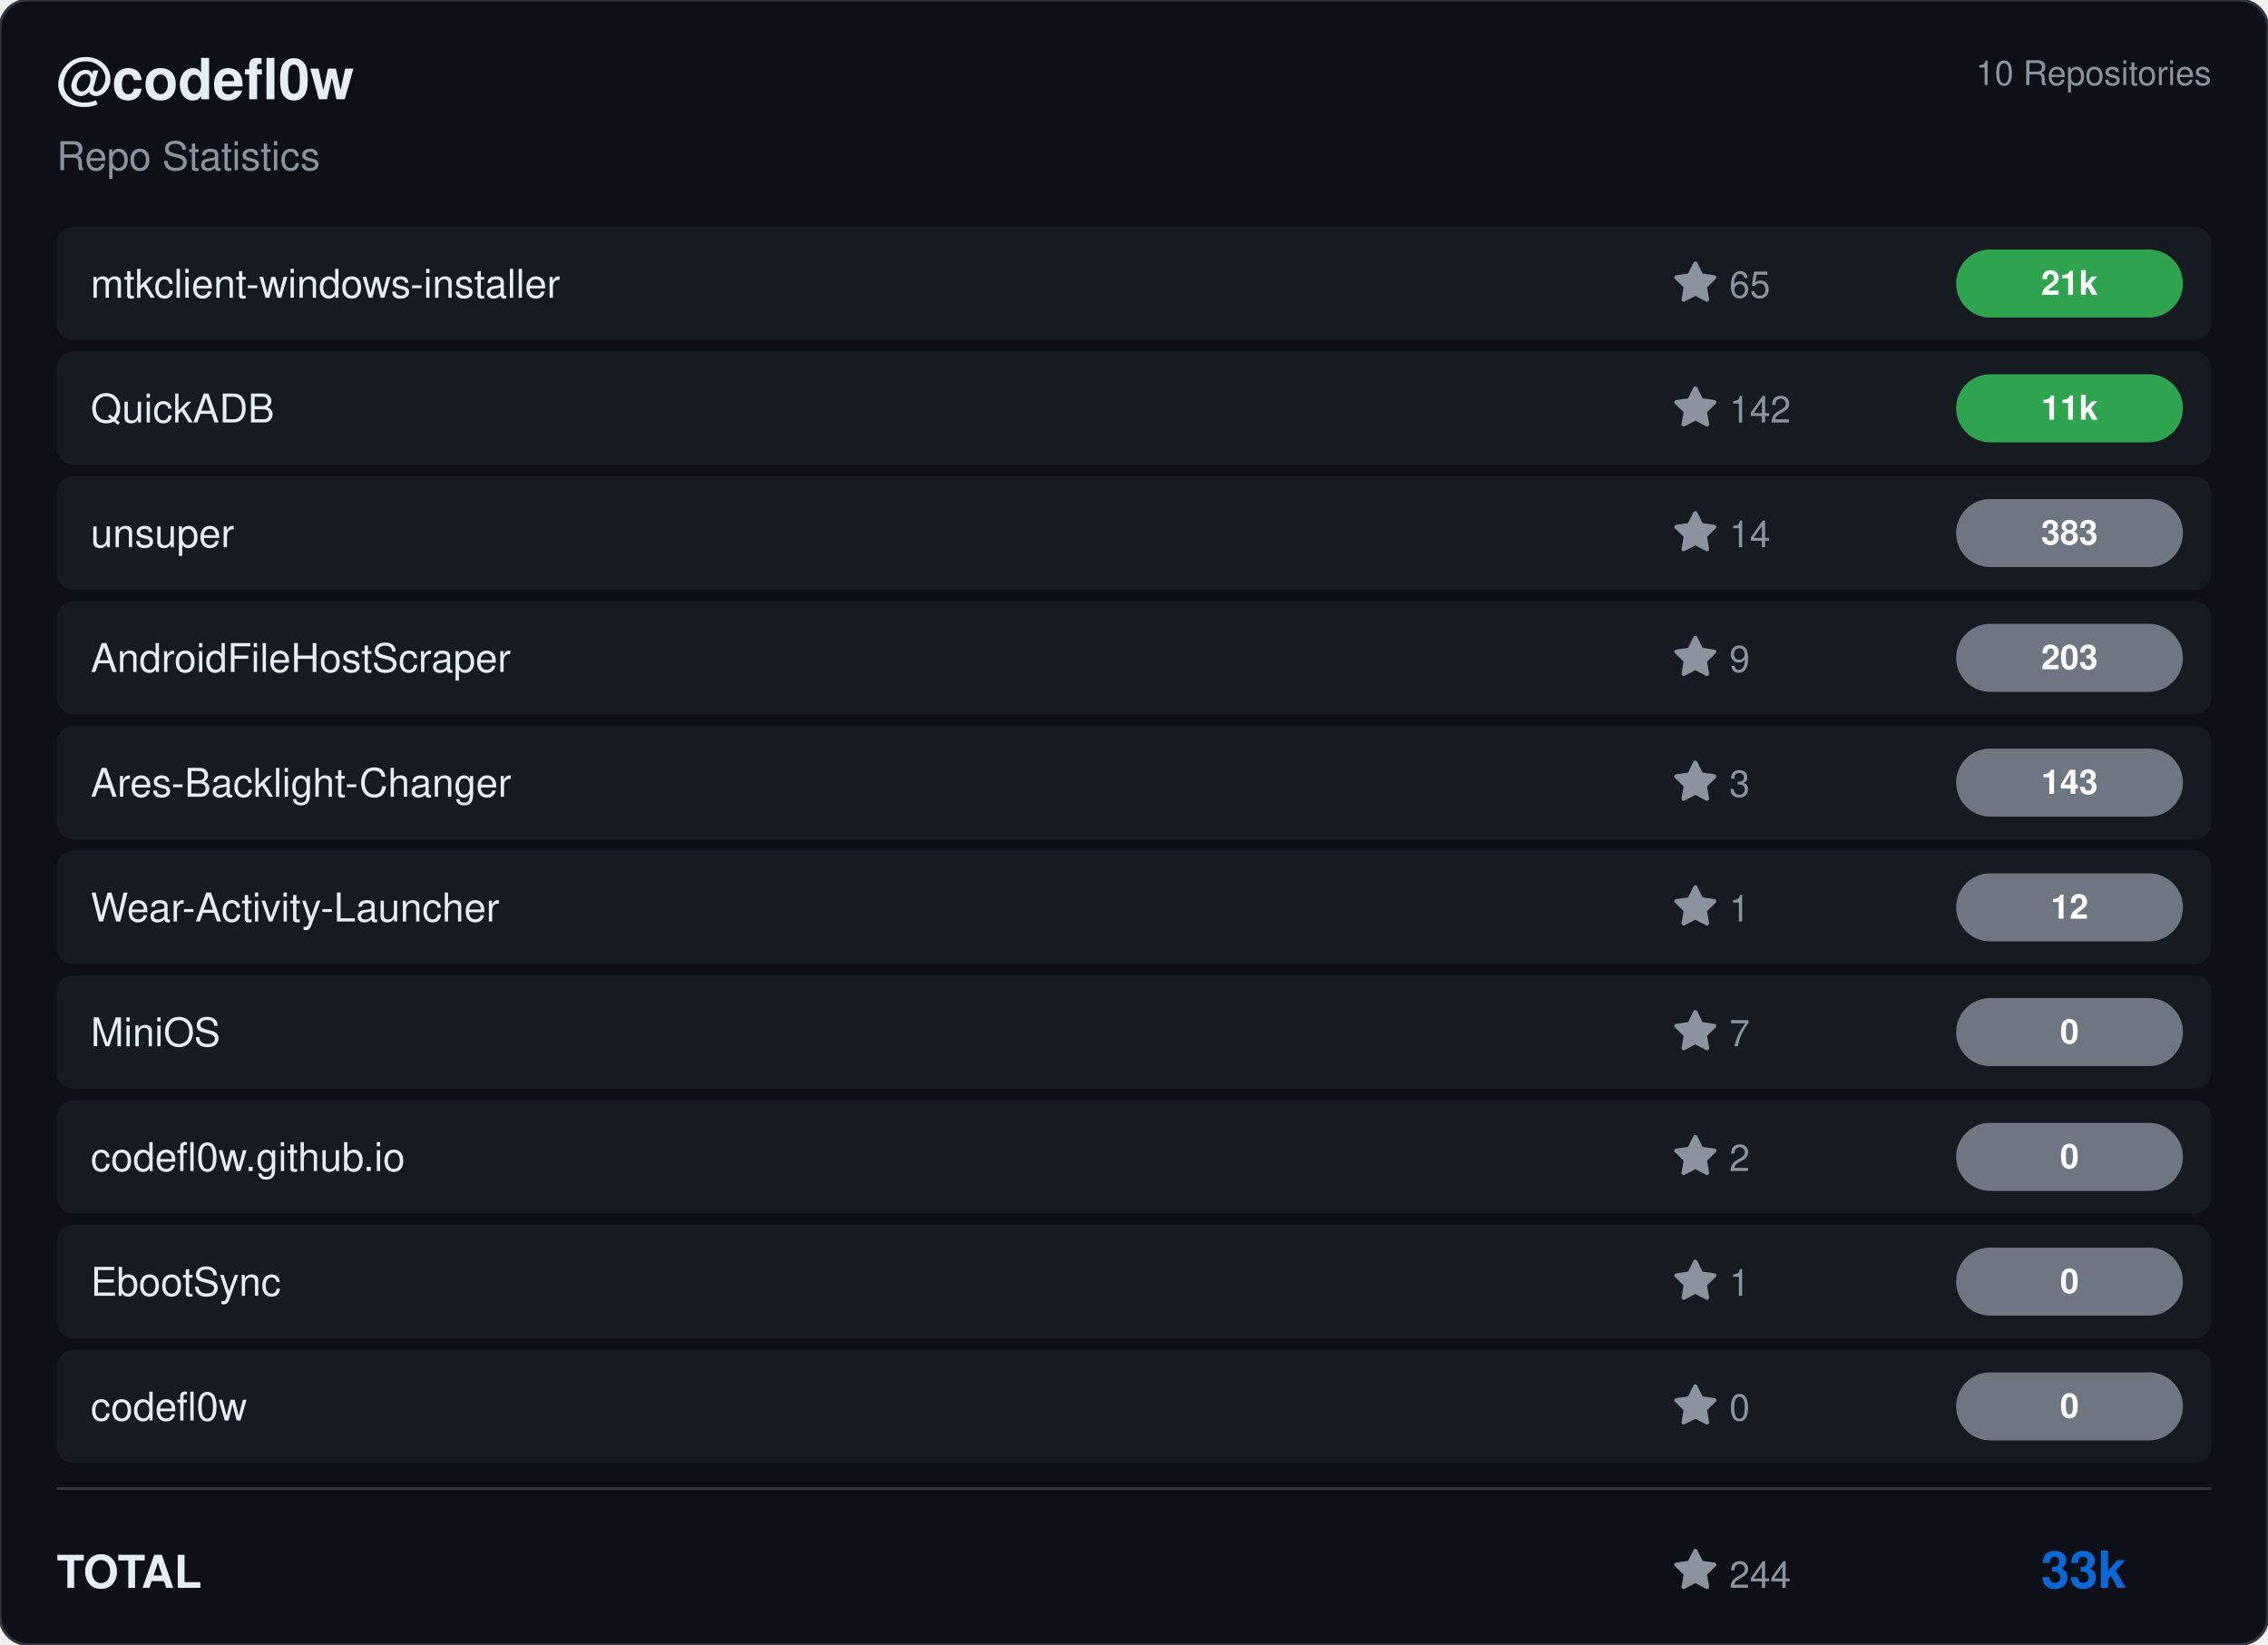
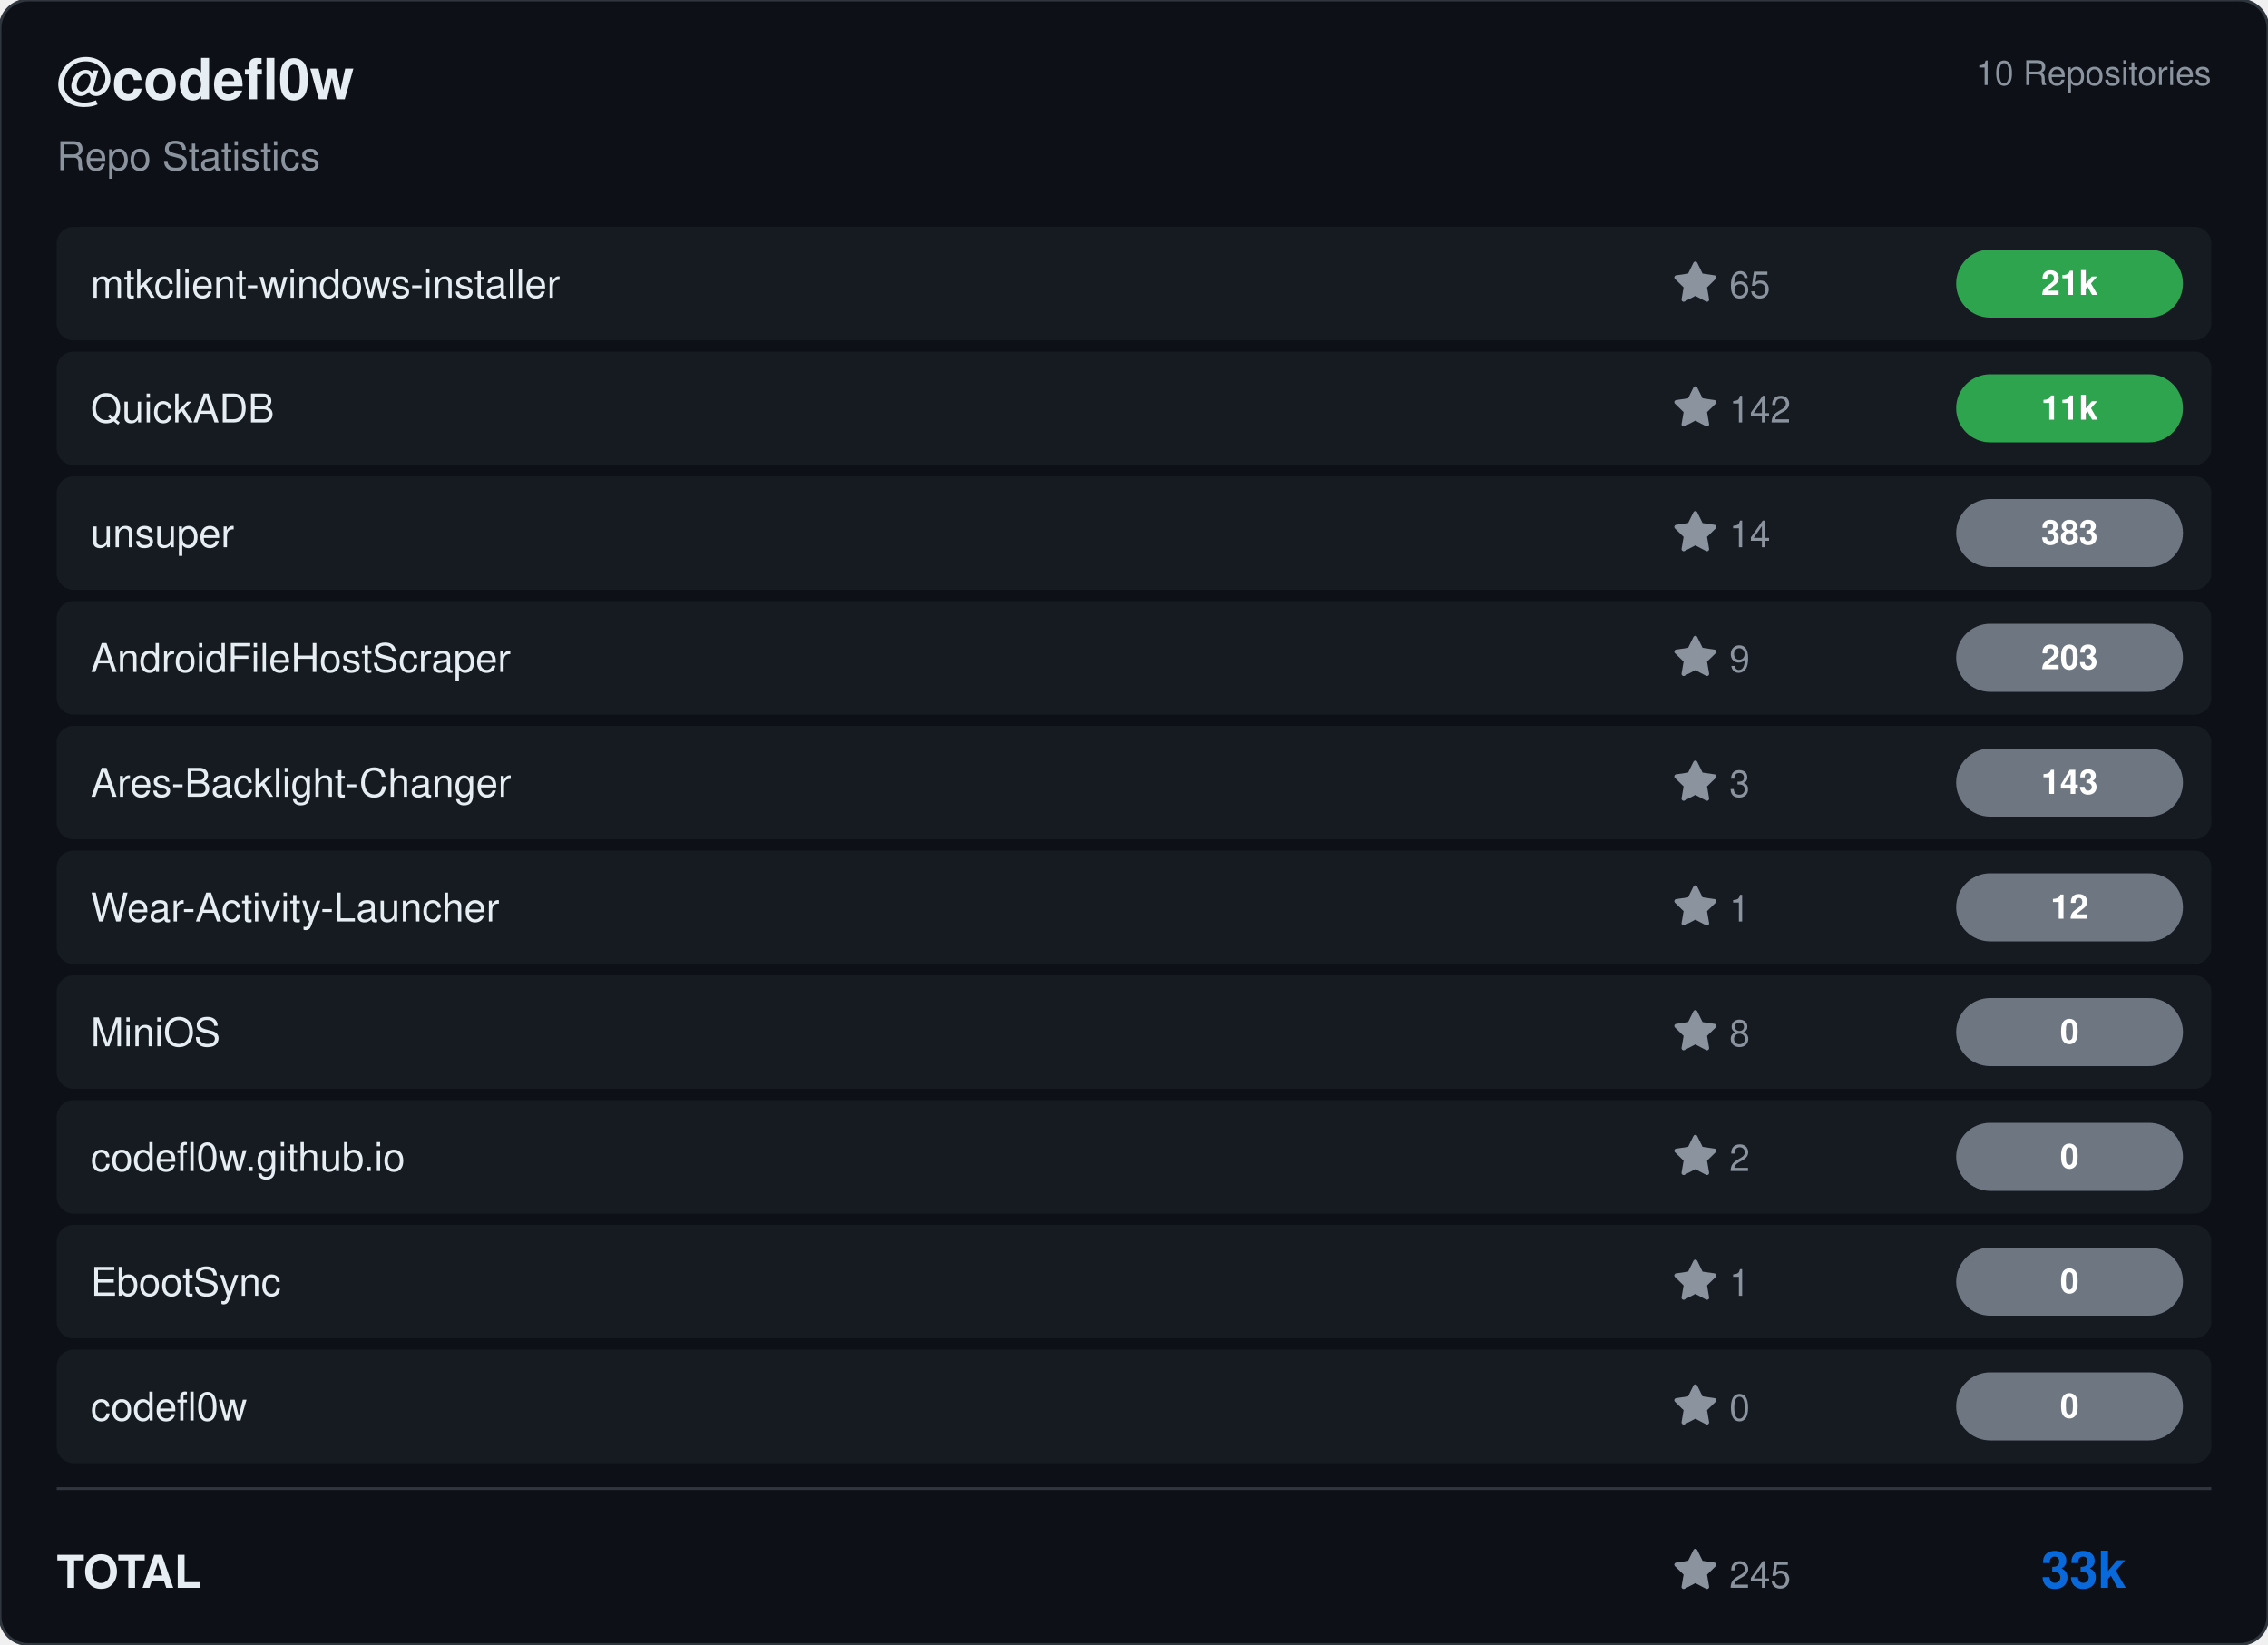
<svg xmlns="http://www.w3.org/2000/svg" viewBox="0 0 800 580" width="800" height="580">
  <rect width="800" height="580" rx="10" fill="#0d1117" stroke="#30363d" stroke-width="1" />
  <g transform="translate(20, 35)">
    <text fill="#e6edf3" font-size="20" font-family="Segoe UI, Helvetica, Arial, sans-serif" font-weight="600">@codefl0w</text>
    <text y="25" fill="#8b949e" font-size="14" font-family="Segoe UI, Helvetica, Arial, sans-serif">Repo Statistics</text>
  </g>
  <text x="780" y="30" fill="#8b949e" font-size="12" font-family="Segoe UI, Helvetica, Arial, sans-serif" text-anchor="end">10 Repositories</text>
  <rect x="20" y="80" width="760" height="40" rx="6" fill="#161b22" />
  <text x="32" y="105" fill="#e6edf3" font-size="14" font-family="Segoe UI, Helvetica, Arial, sans-serif" font-weight="500">mtkclient-windows-installer</text>
  <g transform="translate(590, 92)">
    <path d="M8 .25a.75.75 0 0 1 .673.418l1.882 3.815 4.21.612a.75.75 0 0 1 .416 1.279l-3.046 2.97.719 4.192a.751.751 0 0 1-1.088.791L8 12.347l-3.766 1.98a.75.75 0 0 1-1.088-.79l.72-4.194L.818 6.374a.75.75 0 0 1 .416-1.28l4.21-.611L7.327.668A.75.75 0 0 1 8 .25Z" fill="#8b949e" />
    <text x="20" y="13" fill="#8b949e" font-size="13" font-family="Segoe UI, Helvetica, Arial, sans-serif">65</text>
  </g>
  <rect x="690" y="88.0" width="80" height="24" rx="12" fill="#2ea44f" />
  <text x="730.0" y="104.0" fill="#ffffff" font-size="12" font-weight="bold" font-family="Segoe UI, Helvetica, Arial, sans-serif" text-anchor="middle">21k</text>
  <rect x="20" y="124" width="760" height="40" rx="6" fill="#161b22" />
  <text x="32" y="149" fill="#e6edf3" font-size="14" font-family="Segoe UI, Helvetica, Arial, sans-serif" font-weight="500">QuickADB</text>
  <g transform="translate(590, 136)">
    <path d="M8 .25a.75.75 0 0 1 .673.418l1.882 3.815 4.21.612a.75.75 0 0 1 .416 1.279l-3.046 2.97.719 4.192a.751.751 0 0 1-1.088.791L8 12.347l-3.766 1.98a.75.75 0 0 1-1.088-.79l.72-4.194L.818 6.374a.75.75 0 0 1 .416-1.28l4.21-.611L7.327.668A.75.75 0 0 1 8 .25Z" fill="#8b949e" />
    <text x="20" y="13" fill="#8b949e" font-size="13" font-family="Segoe UI, Helvetica, Arial, sans-serif">142</text>
  </g>
  <rect x="690" y="132.0" width="80" height="24" rx="12" fill="#2ea44f" />
  <text x="730.0" y="148.0" fill="#ffffff" font-size="12" font-weight="bold" font-family="Segoe UI, Helvetica, Arial, sans-serif" text-anchor="middle">11k</text>
  <rect x="20" y="168" width="760" height="40" rx="6" fill="#161b22" />
  <text x="32" y="193" fill="#e6edf3" font-size="14" font-family="Segoe UI, Helvetica, Arial, sans-serif" font-weight="500">unsuper</text>
  <g transform="translate(590, 180)">
    <path d="M8 .25a.75.75 0 0 1 .673.418l1.882 3.815 4.21.612a.75.75 0 0 1 .416 1.279l-3.046 2.97.719 4.192a.751.751 0 0 1-1.088.791L8 12.347l-3.766 1.98a.75.75 0 0 1-1.088-.79l.72-4.194L.818 6.374a.75.75 0 0 1 .416-1.28l4.21-.611L7.327.668A.75.75 0 0 1 8 .25Z" fill="#8b949e" />
    <text x="20" y="13" fill="#8b949e" font-size="13" font-family="Segoe UI, Helvetica, Arial, sans-serif">14</text>
  </g>
  <rect x="690" y="176.0" width="80" height="24" rx="12" fill="#6e7681" />
  <text x="730.0" y="192.0" fill="#ffffff" font-size="12" font-weight="bold" font-family="Segoe UI, Helvetica, Arial, sans-serif" text-anchor="middle">383</text>
  <rect x="20" y="212" width="760" height="40" rx="6" fill="#161b22" />
  <text x="32" y="237" fill="#e6edf3" font-size="14" font-family="Segoe UI, Helvetica, Arial, sans-serif" font-weight="500">AndroidFileHostScraper</text>
  <g transform="translate(590, 224)">
    <path d="M8 .25a.75.75 0 0 1 .673.418l1.882 3.815 4.21.612a.75.75 0 0 1 .416 1.279l-3.046 2.97.719 4.192a.751.751 0 0 1-1.088.791L8 12.347l-3.766 1.98a.75.75 0 0 1-1.088-.79l.72-4.194L.818 6.374a.75.75 0 0 1 .416-1.28l4.21-.611L7.327.668A.75.75 0 0 1 8 .25Z" fill="#8b949e" />
    <text x="20" y="13" fill="#8b949e" font-size="13" font-family="Segoe UI, Helvetica, Arial, sans-serif">9</text>
  </g>
  <rect x="690" y="220.0" width="80" height="24" rx="12" fill="#6e7681" />
  <text x="730.0" y="236.0" fill="#ffffff" font-size="12" font-weight="bold" font-family="Segoe UI, Helvetica, Arial, sans-serif" text-anchor="middle">203</text>
  <rect x="20" y="256" width="760" height="40" rx="6" fill="#161b22" />
  <text x="32" y="281" fill="#e6edf3" font-size="14" font-family="Segoe UI, Helvetica, Arial, sans-serif" font-weight="500">Ares-Backlight-Changer</text>
  <g transform="translate(590, 268)">
    <path d="M8 .25a.75.75 0 0 1 .673.418l1.882 3.815 4.21.612a.75.75 0 0 1 .416 1.279l-3.046 2.97.719 4.192a.751.751 0 0 1-1.088.791L8 12.347l-3.766 1.98a.75.75 0 0 1-1.088-.79l.72-4.194L.818 6.374a.75.75 0 0 1 .416-1.28l4.21-.611L7.327.668A.75.75 0 0 1 8 .25Z" fill="#8b949e" />
    <text x="20" y="13" fill="#8b949e" font-size="13" font-family="Segoe UI, Helvetica, Arial, sans-serif">3</text>
  </g>
  <rect x="690" y="264.0" width="80" height="24" rx="12" fill="#6e7681" />
  <text x="730.0" y="280.0" fill="#ffffff" font-size="12" font-weight="bold" font-family="Segoe UI, Helvetica, Arial, sans-serif" text-anchor="middle">143</text>
  <rect x="20" y="300" width="760" height="40" rx="6" fill="#161b22" />
  <text x="32" y="325" fill="#e6edf3" font-size="14" font-family="Segoe UI, Helvetica, Arial, sans-serif" font-weight="500">Wear-Activity-Launcher</text>
  <g transform="translate(590, 312)">
    <path d="M8 .25a.75.75 0 0 1 .673.418l1.882 3.815 4.21.612a.75.75 0 0 1 .416 1.279l-3.046 2.97.719 4.192a.751.751 0 0 1-1.088.791L8 12.347l-3.766 1.98a.75.75 0 0 1-1.088-.79l.72-4.194L.818 6.374a.75.75 0 0 1 .416-1.28l4.21-.611L7.327.668A.75.75 0 0 1 8 .25Z" fill="#8b949e" />
    <text x="20" y="13" fill="#8b949e" font-size="13" font-family="Segoe UI, Helvetica, Arial, sans-serif">1</text>
  </g>
  <rect x="690" y="308.0" width="80" height="24" rx="12" fill="#6e7681" />
  <text x="730.0" y="324.0" fill="#ffffff" font-size="12" font-weight="bold" font-family="Segoe UI, Helvetica, Arial, sans-serif" text-anchor="middle">12</text>
  <rect x="20" y="344" width="760" height="40" rx="6" fill="#161b22" />
  <text x="32" y="369" fill="#e6edf3" font-size="14" font-family="Segoe UI, Helvetica, Arial, sans-serif" font-weight="500">MiniOS</text>
  <g transform="translate(590, 356)">
    <path d="M8 .25a.75.75 0 0 1 .673.418l1.882 3.815 4.21.612a.75.75 0 0 1 .416 1.279l-3.046 2.97.719 4.192a.751.751 0 0 1-1.088.791L8 12.347l-3.766 1.98a.75.75 0 0 1-1.088-.79l.72-4.194L.818 6.374a.75.75 0 0 1 .416-1.28l4.21-.611L7.327.668A.75.75 0 0 1 8 .25Z" fill="#8b949e" />
-     <text x="20" y="13" fill="#8b949e" font-size="13" font-family="Segoe UI, Helvetica, Arial, sans-serif">7</text>
+     <text x="20" y="13" fill="#8b949e" font-size="13" font-family="Segoe UI, Helvetica, Arial, sans-serif">8</text>
  </g>
  <rect x="690" y="352.0" width="80" height="24" rx="12" fill="#6e7681" />
  <text x="730.0" y="368.0" fill="#ffffff" font-size="12" font-weight="bold" font-family="Segoe UI, Helvetica, Arial, sans-serif" text-anchor="middle">0</text>
  <rect x="20" y="388" width="760" height="40" rx="6" fill="#161b22" />
  <text x="32" y="413" fill="#e6edf3" font-size="14" font-family="Segoe UI, Helvetica, Arial, sans-serif" font-weight="500">codefl0w.github.io</text>
  <g transform="translate(590, 400)">
    <path d="M8 .25a.75.75 0 0 1 .673.418l1.882 3.815 4.21.612a.75.75 0 0 1 .416 1.279l-3.046 2.97.719 4.192a.751.751 0 0 1-1.088.791L8 12.347l-3.766 1.98a.75.75 0 0 1-1.088-.79l.72-4.194L.818 6.374a.75.75 0 0 1 .416-1.28l4.21-.611L7.327.668A.75.75 0 0 1 8 .25Z" fill="#8b949e" />
    <text x="20" y="13" fill="#8b949e" font-size="13" font-family="Segoe UI, Helvetica, Arial, sans-serif">2</text>
  </g>
  <rect x="690" y="396.0" width="80" height="24" rx="12" fill="#6e7681" />
  <text x="730.0" y="412.0" fill="#ffffff" font-size="12" font-weight="bold" font-family="Segoe UI, Helvetica, Arial, sans-serif" text-anchor="middle">0</text>
  <rect x="20" y="432" width="760" height="40" rx="6" fill="#161b22" />
  <text x="32" y="457" fill="#e6edf3" font-size="14" font-family="Segoe UI, Helvetica, Arial, sans-serif" font-weight="500">EbootSync</text>
  <g transform="translate(590, 444)">
    <path d="M8 .25a.75.75 0 0 1 .673.418l1.882 3.815 4.21.612a.75.75 0 0 1 .416 1.279l-3.046 2.97.719 4.192a.751.751 0 0 1-1.088.791L8 12.347l-3.766 1.98a.75.75 0 0 1-1.088-.79l.72-4.194L.818 6.374a.75.75 0 0 1 .416-1.28l4.21-.611L7.327.668A.75.75 0 0 1 8 .25Z" fill="#8b949e" />
    <text x="20" y="13" fill="#8b949e" font-size="13" font-family="Segoe UI, Helvetica, Arial, sans-serif">1</text>
  </g>
  <rect x="690" y="440.0" width="80" height="24" rx="12" fill="#6e7681" />
  <text x="730.0" y="456.0" fill="#ffffff" font-size="12" font-weight="bold" font-family="Segoe UI, Helvetica, Arial, sans-serif" text-anchor="middle">0</text>
  <rect x="20" y="476" width="760" height="40" rx="6" fill="#161b22" />
  <text x="32" y="501" fill="#e6edf3" font-size="14" font-family="Segoe UI, Helvetica, Arial, sans-serif" font-weight="500">codefl0w</text>
  <g transform="translate(590, 488)">
    <path d="M8 .25a.75.75 0 0 1 .673.418l1.882 3.815 4.21.612a.75.75 0 0 1 .416 1.279l-3.046 2.97.719 4.192a.751.751 0 0 1-1.088.791L8 12.347l-3.766 1.98a.75.75 0 0 1-1.088-.79l.72-4.194L.818 6.374a.75.75 0 0 1 .416-1.28l4.21-.611L7.327.668A.75.75 0 0 1 8 .25Z" fill="#8b949e" />
    <text x="20" y="13" fill="#8b949e" font-size="13" font-family="Segoe UI, Helvetica, Arial, sans-serif">0</text>
  </g>
  <rect x="690" y="484.0" width="80" height="24" rx="12" fill="#6e7681" />
  <text x="730.0" y="500.0" fill="#ffffff" font-size="12" font-weight="bold" font-family="Segoe UI, Helvetica, Arial, sans-serif" text-anchor="middle">0</text>
  <line x1="20" y1="525" x2="780" y2="525" stroke="#30363d" />
  <text x="20" y="560" fill="#e6edf3" font-size="16" font-family="Segoe UI, Helvetica, Arial, sans-serif" font-weight="600">TOTAL</text>
  <g transform="translate(590, 546)">
    <path d="M8 .25a.75.75 0 0 1 .673.418l1.882 3.815 4.21.612a.75.75 0 0 1 .416 1.279l-3.046 2.97.719 4.192a.751.751 0 0 1-1.088.791L8 12.347l-3.766 1.98a.75.75 0 0 1-1.088-.79l.72-4.194L.818 6.374a.75.75 0 0 1 .416-1.28l4.21-.611L7.327.668A.75.75 0 0 1 8 .25Z" fill="#8b949e" />
-     <text x="20" y="14" fill="#8b949e" font-size="13" font-family="Segoe UI, Helvetica, Arial, sans-serif">244</text>
+     <text x="20" y="14" fill="#8b949e" font-size="13" font-family="Segoe UI, Helvetica, Arial, sans-serif">245</text>
  </g>
  <text x="750" y="560" fill="#0969da" font-size="18" font-family="Segoe UI, Helvetica, Arial, sans-serif" font-weight="bold" text-anchor="end">33k</text>
</svg>
